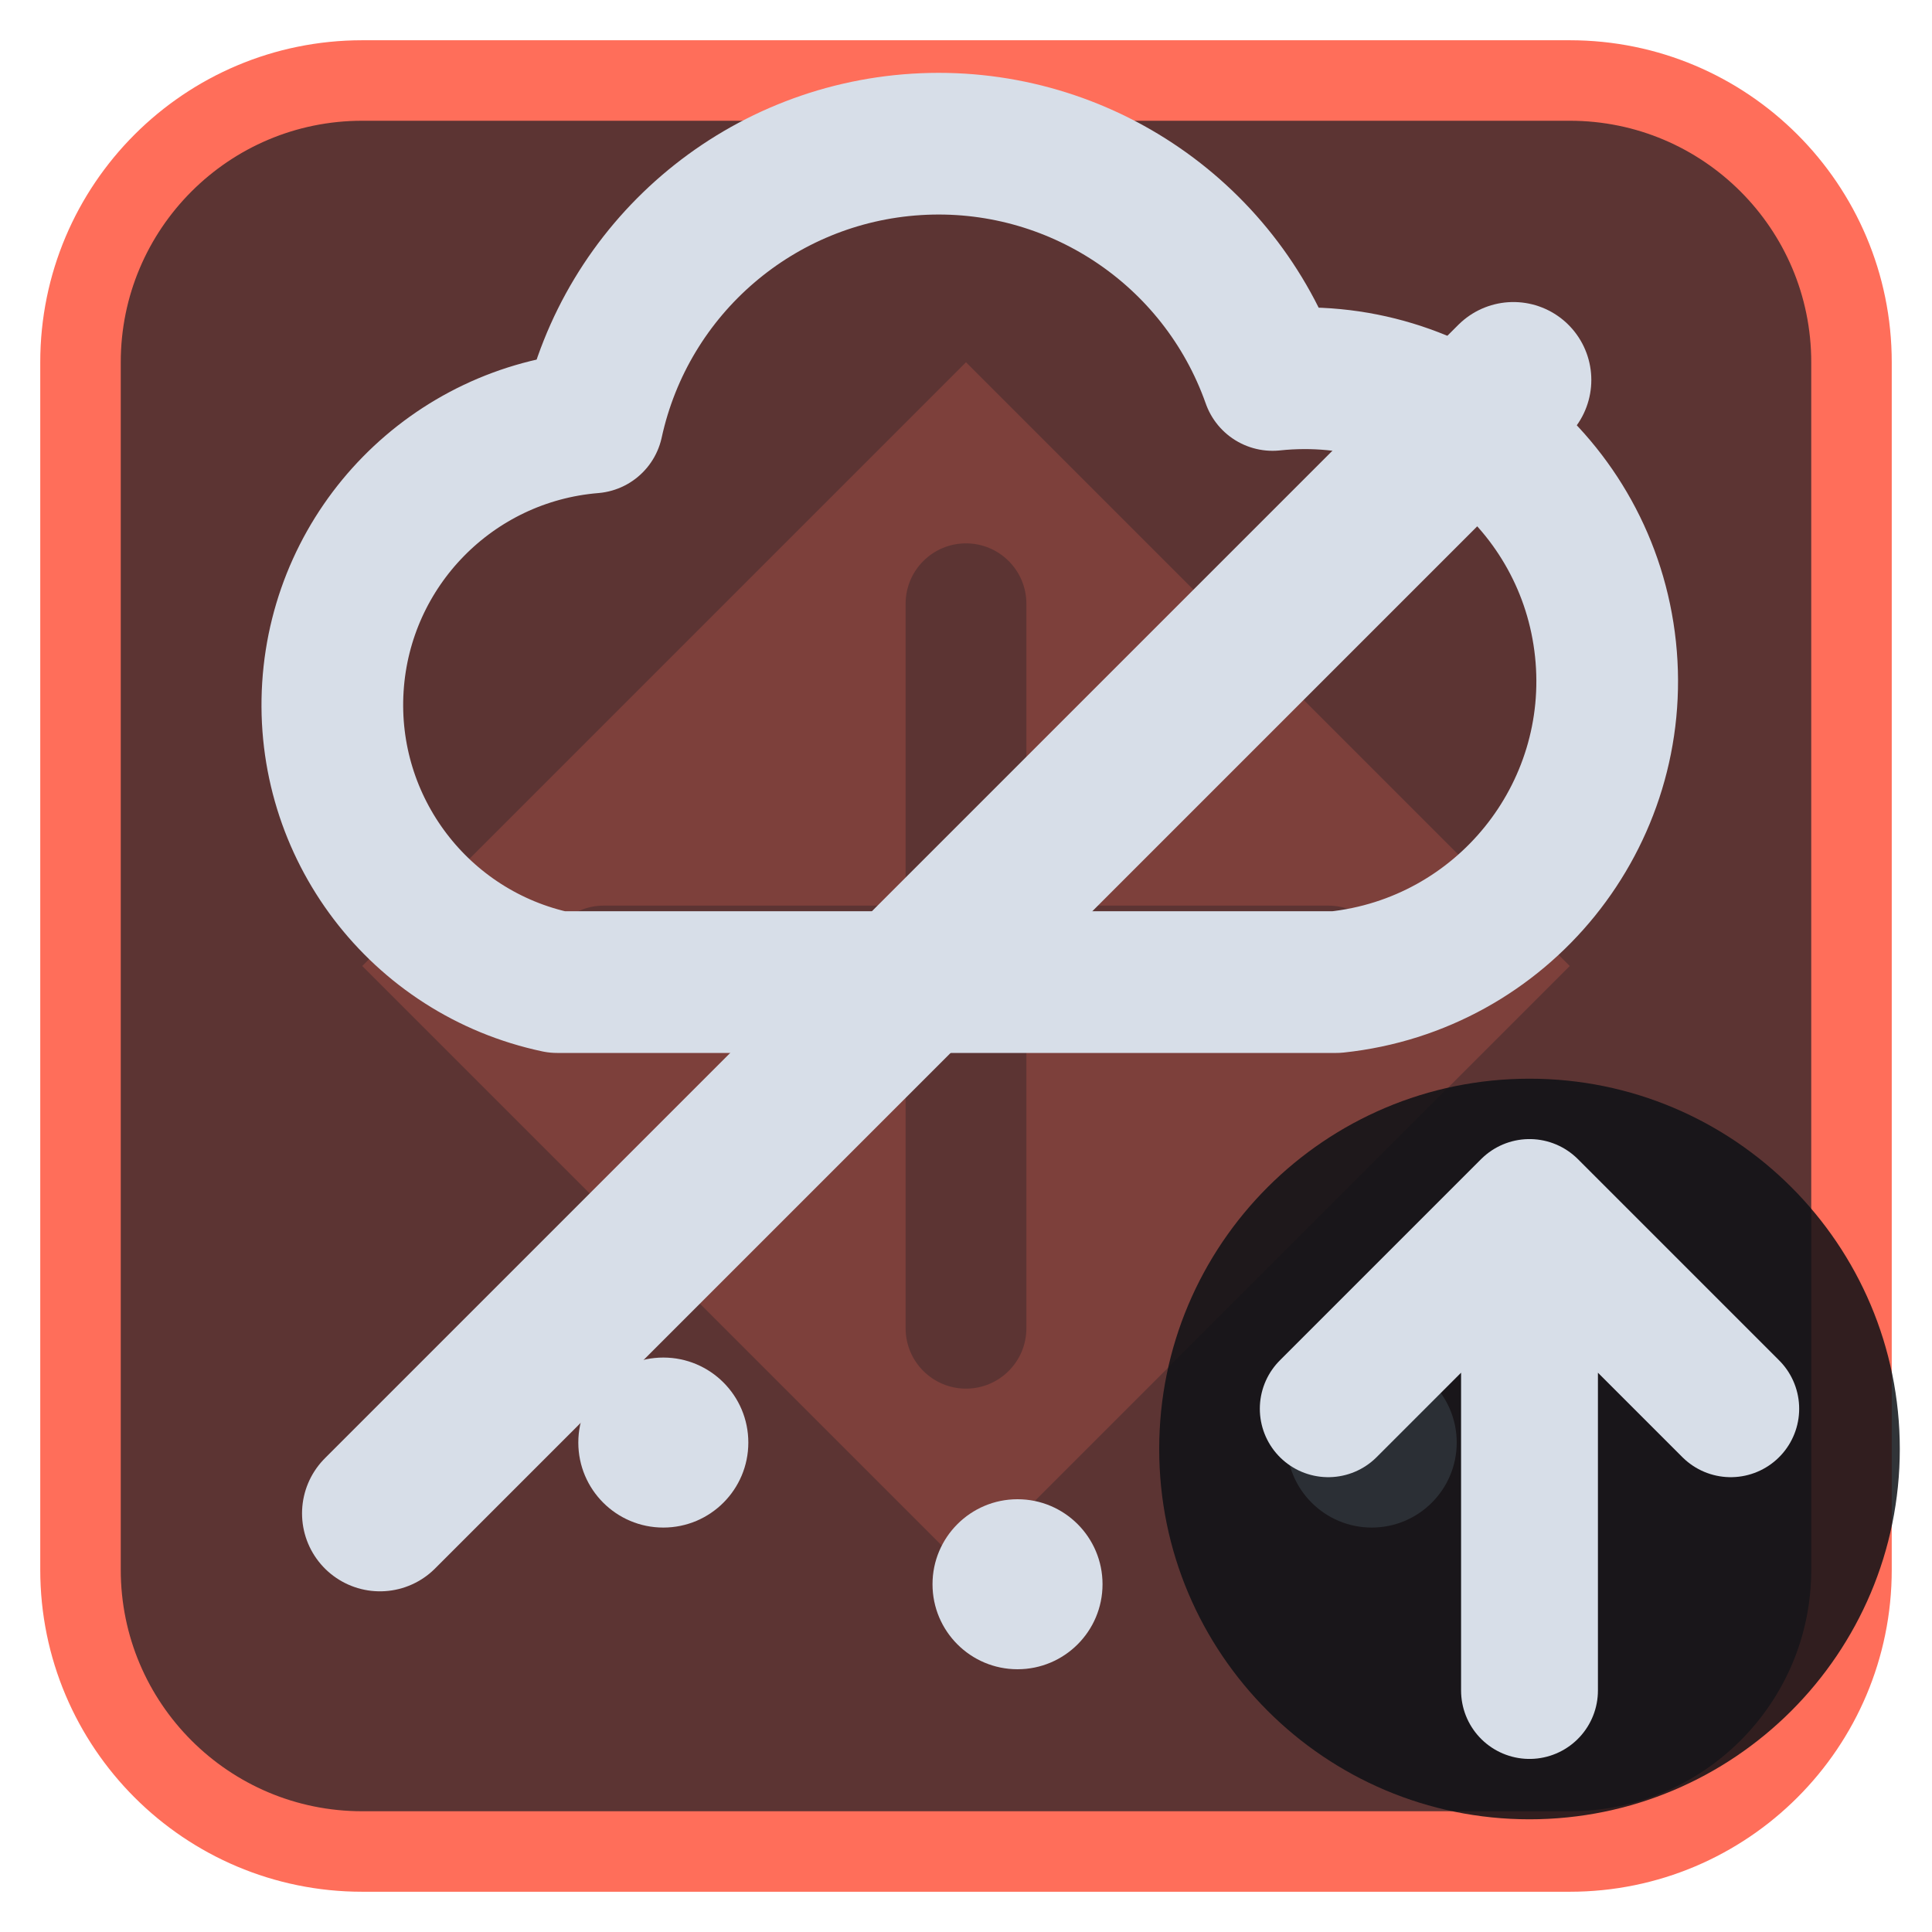
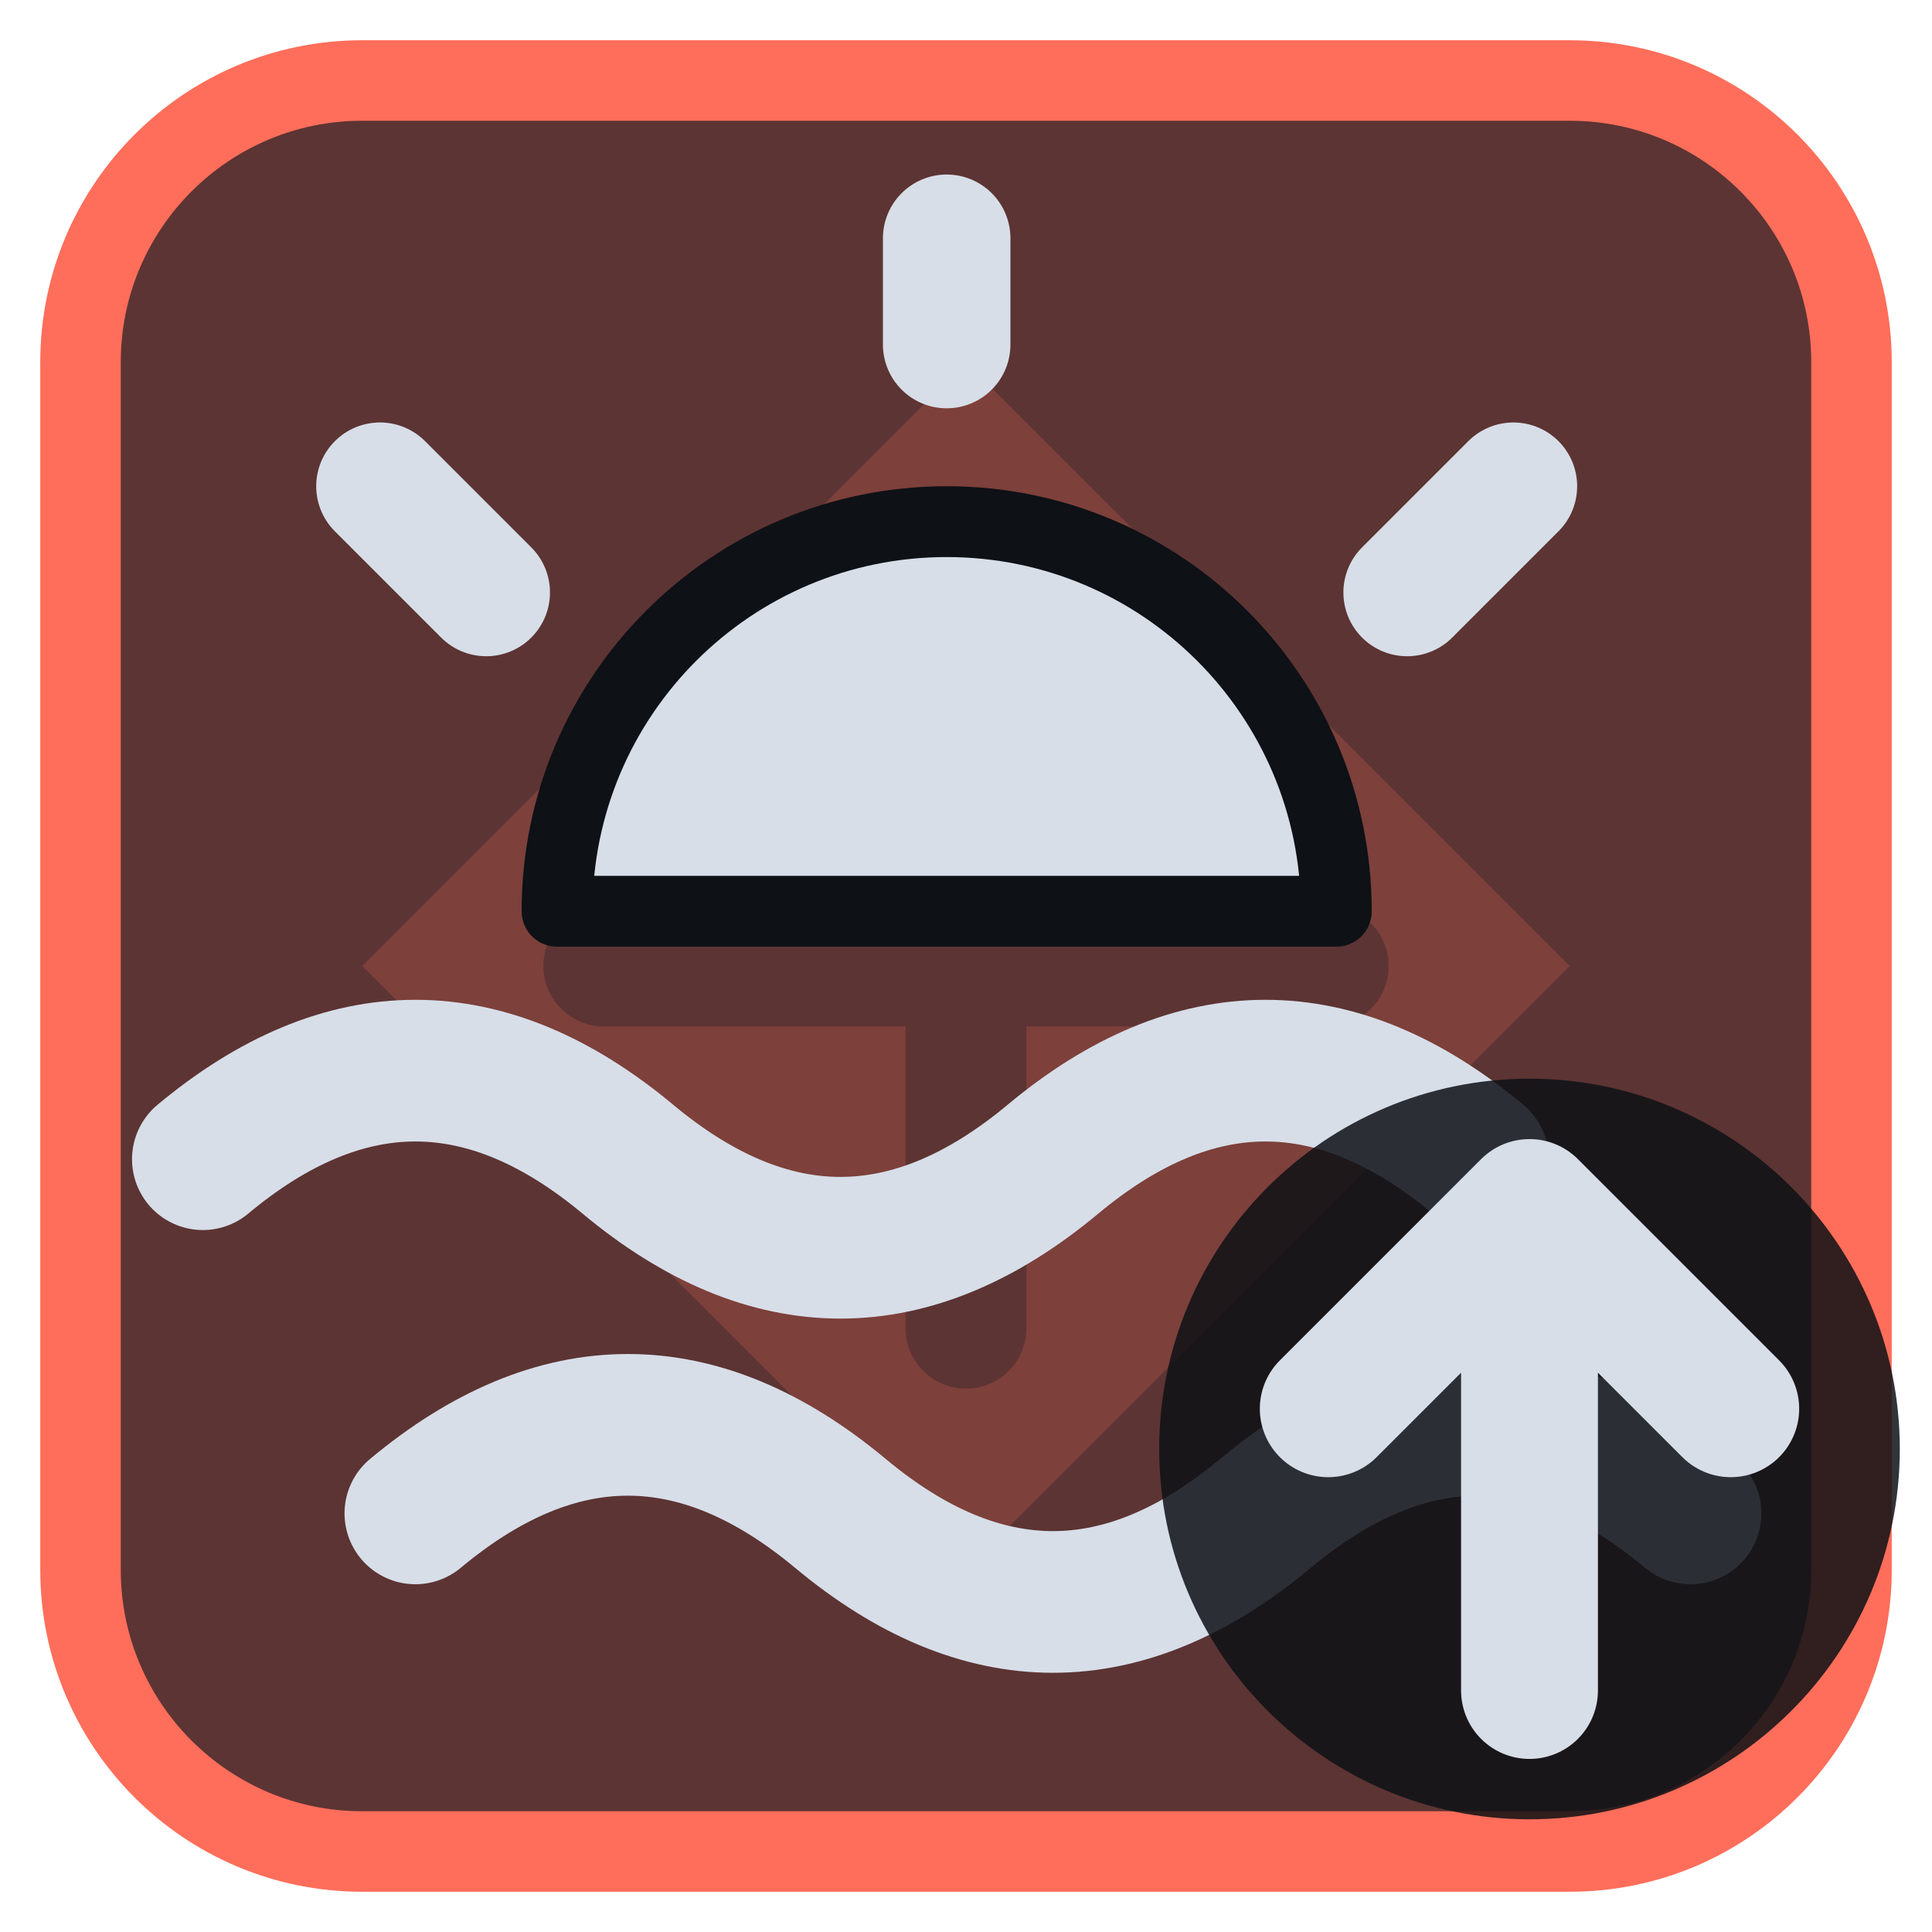
<svg xmlns="http://www.w3.org/2000/svg" viewBox="0 0 24 24" width="24" height="24">
  <rect x="1" y="1" width="22" height="22" rx="3.5" fill="#5c3433" stroke="#ff6e5a" stroke-width="1" />
  <g opacity="0.2" transform="translate(3,3) scale(0.75)">
    <path d="M12 2l10 10-10 10L2 12zM11 6a1 1 0 0 1 2 0v5h5a1 1 0 0 1 0 2h-5v5a1 1 0 0 1-2 0v-5H6a1 1 0 0 1 0-2h5z" fill="#ff6e5a" fill-rule="evenodd" />
  </g>
  <g transform="translate(1.2,1.2) scale(0.88)">
-     <path d="M6.5 12.5a4 4 0 0 1 .5-7.9 5 5 0 0 1 9.6-.6 3.8 3.8 0 0 1 .9 8.5Z" fill="none" stroke="#d7dee8" stroke-width="2" stroke-linecap="round" stroke-linejoin="round" />
-     <path d="M4 20L20 4" fill="none" stroke="#d7dee8" stroke-width="2.2" stroke-linecap="round" stroke-linejoin="round" />
-     <circle cx="8" cy="19" r="1.2" fill="#d7dee8" />
-     <circle cx="13" cy="21" r="1.2" fill="#d7dee8" />
-     <circle cx="18" cy="19" r="1.2" fill="#d7dee8" />
+     <path d="M6.500 11.500A5.500 5.500 0 0 1 17.500 11.500Z" fill="#d7dee8" stroke="#0e1116" stroke-width="1" stroke-linejoin="round" />
+     <path d="M12 2V3.500M4 5.500L5.500 7M20 5.500L18.500 7" fill="none" stroke="#d7dee8" stroke-width="1.8" stroke-linecap="round" stroke-linejoin="round" />
+     <path d="M1.500 15Q4.500 12.500 7.500 15T13.500 15T19.500 15" fill="none" stroke="#d7dee8" stroke-width="2" stroke-linecap="round" stroke-linejoin="round" />
+     <path d="M4.500 20Q7.500 17.500 10.500 20T16.500 20T22.500 20" fill="none" stroke="#d7dee8" stroke-width="2" stroke-linecap="round" stroke-linejoin="round" />
  </g>
  <circle cx="19" cy="18" r="4.6" fill="#0e1116" fill-opacity="0.85" />
  <path d="M19 21V15M16.5 17.5L19 15L21.5 17.5" fill="none" stroke="#d7dee8" stroke-width="1.7" stroke-linecap="round" stroke-linejoin="round" />
</svg>
